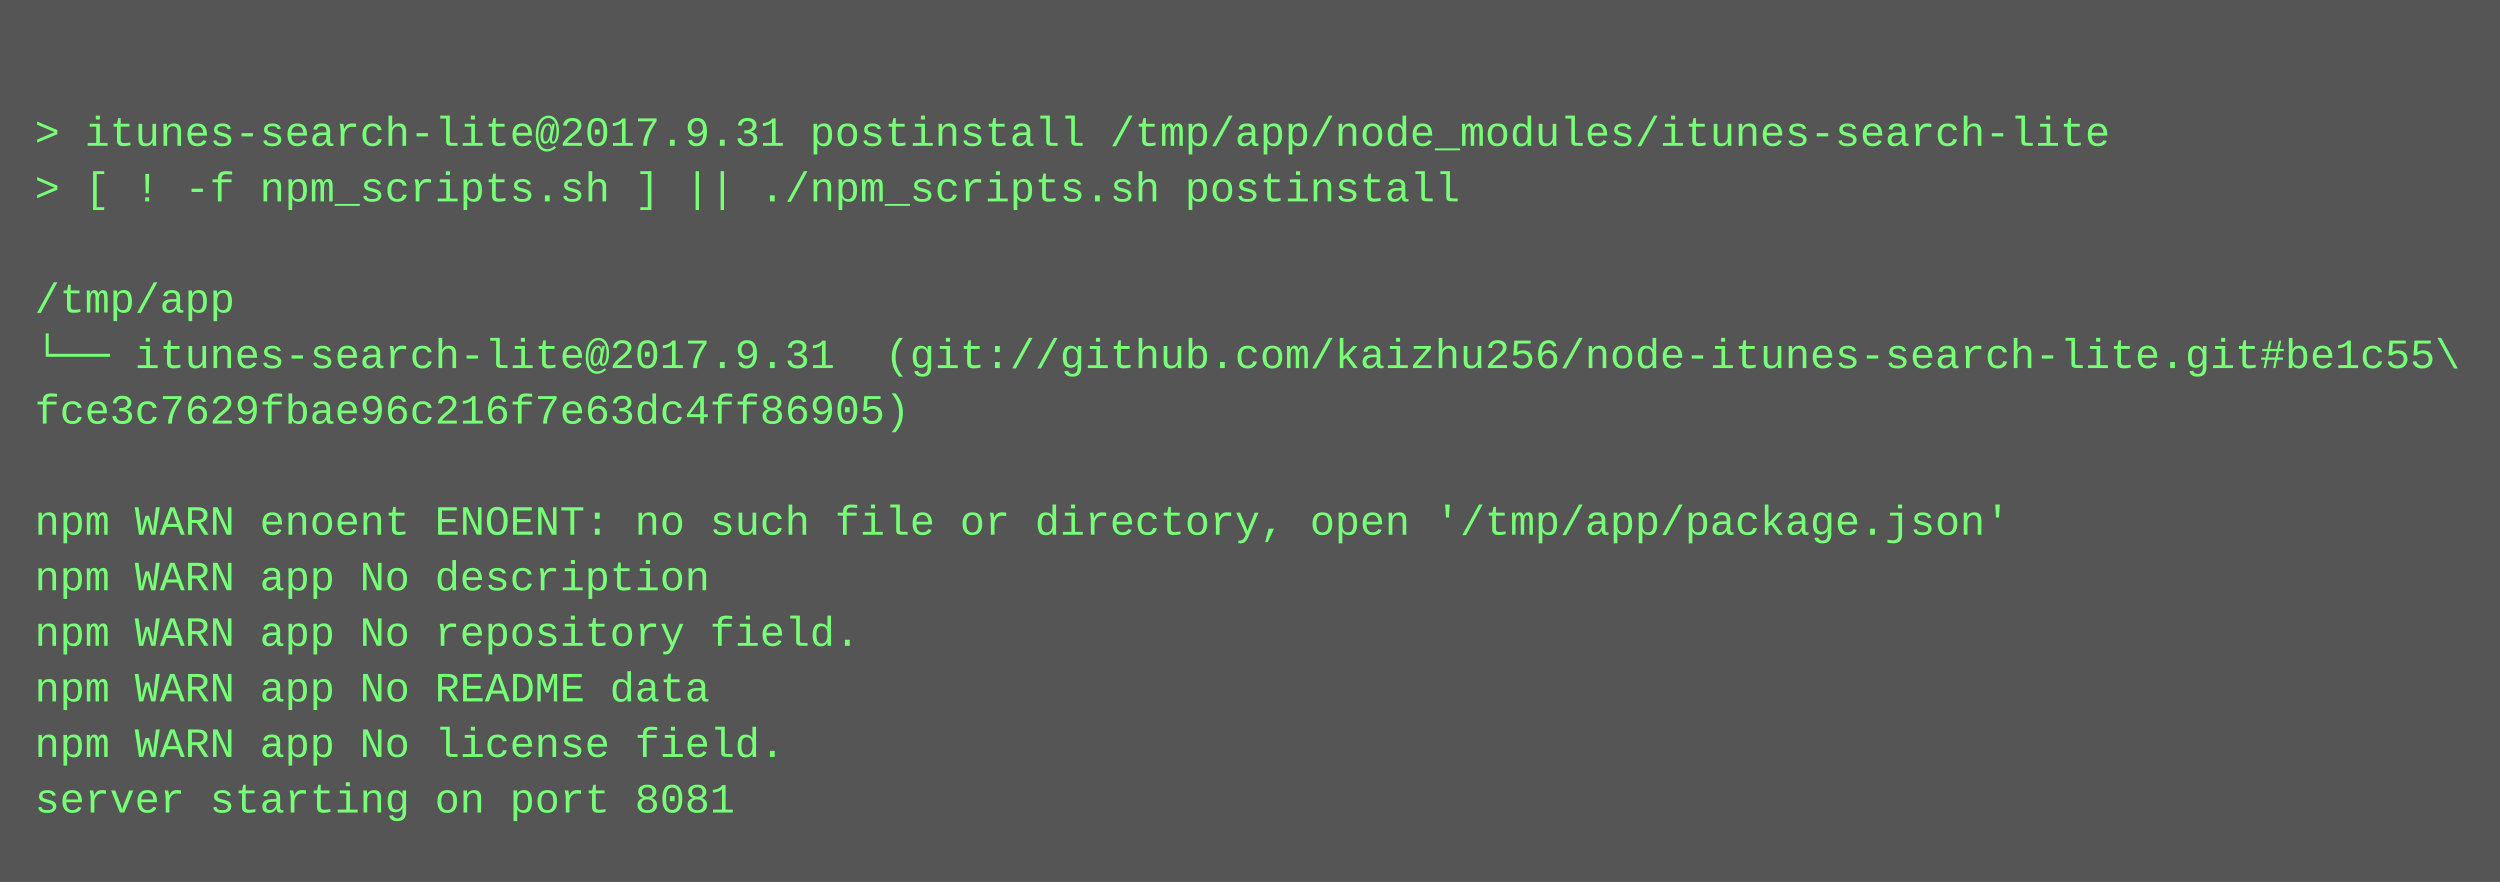
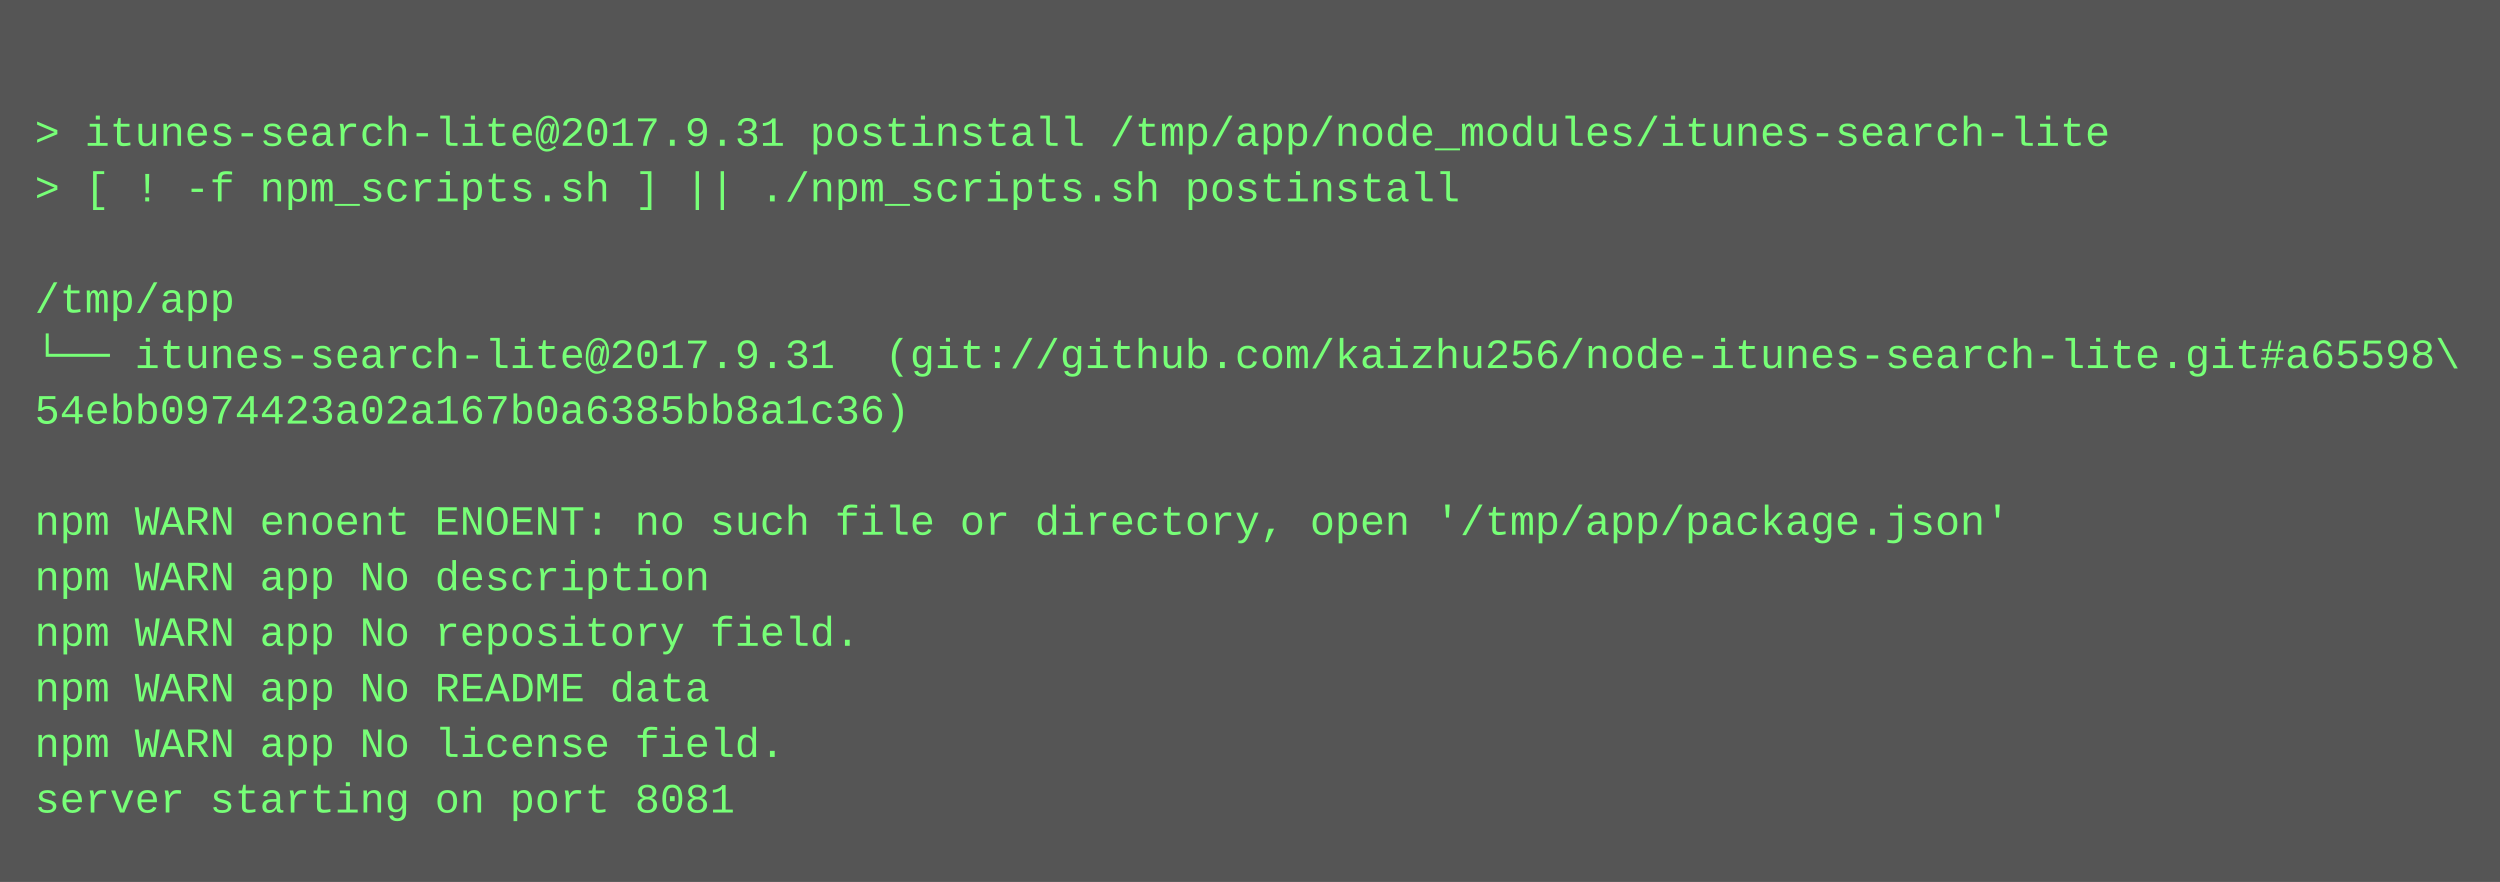
<svg xmlns="http://www.w3.org/2000/svg" height="254" width="720">
  <rect height="254" fill="#555" width="720" />
  <text fill="#7f7" font-family="Courier New" font-size="12" xml:space="preserve">
    <tspan x="10" y="26" />
    <tspan x="10" y="42">&gt; itunes-search-lite@2017.9.31 postinstall /tmp/app/node_modules/itunes-search-lite</tspan>
    <tspan x="10" y="58">&gt; [ ! -f npm_scripts.sh ] || ./npm_scripts.sh postinstall</tspan>
    <tspan x="10" y="74" />
    <tspan x="10" y="90">/tmp/app</tspan>
-     <tspan x="10" y="106">└── itunes-search-lite@2017.9.31  (git://github.com/kaizhu256/node-itunes-search-lite.git#be1c55\</tspan>
-     <tspan x="10" y="122">fce3c7629fbae96c216f7e63dc4ff86905)</tspan>
+     <tspan x="10" y="106">└── itunes-search-lite@2017.9.31  (git://github.com/kaizhu256/node-itunes-search-lite.git#a65598\</tspan>
+     <tspan x="10" y="122">54ebb0974423a02a167b0a6385bb8a1c36)</tspan>
    <tspan x="10" y="138" />
    <tspan x="10" y="154">npm WARN enoent ENOENT: no such file or directory, open '/tmp/app/package.json'</tspan>
    <tspan x="10" y="170">npm WARN app No description</tspan>
    <tspan x="10" y="186">npm WARN app No repository field.</tspan>
    <tspan x="10" y="202">npm WARN app No README data</tspan>
    <tspan x="10" y="218">npm WARN app No license field.</tspan>
    <tspan x="10" y="234">server starting on port 8081</tspan>
  </text>
</svg>
